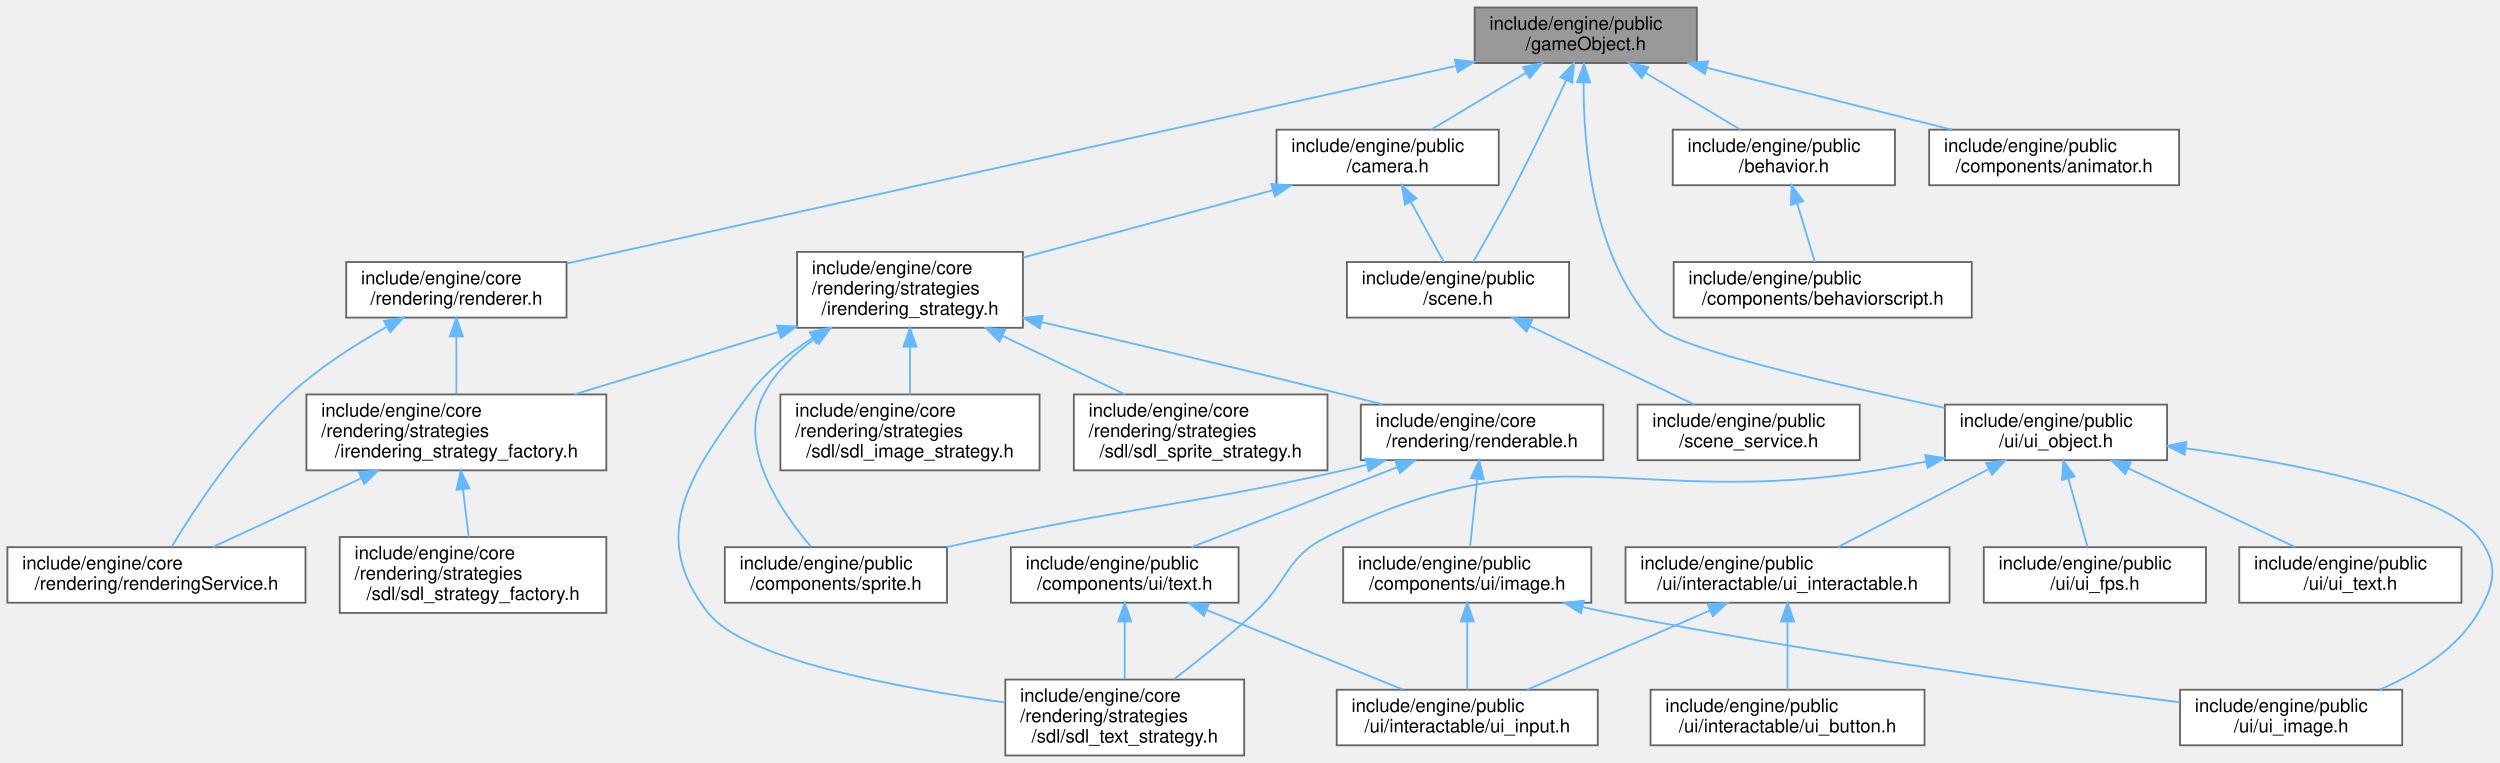
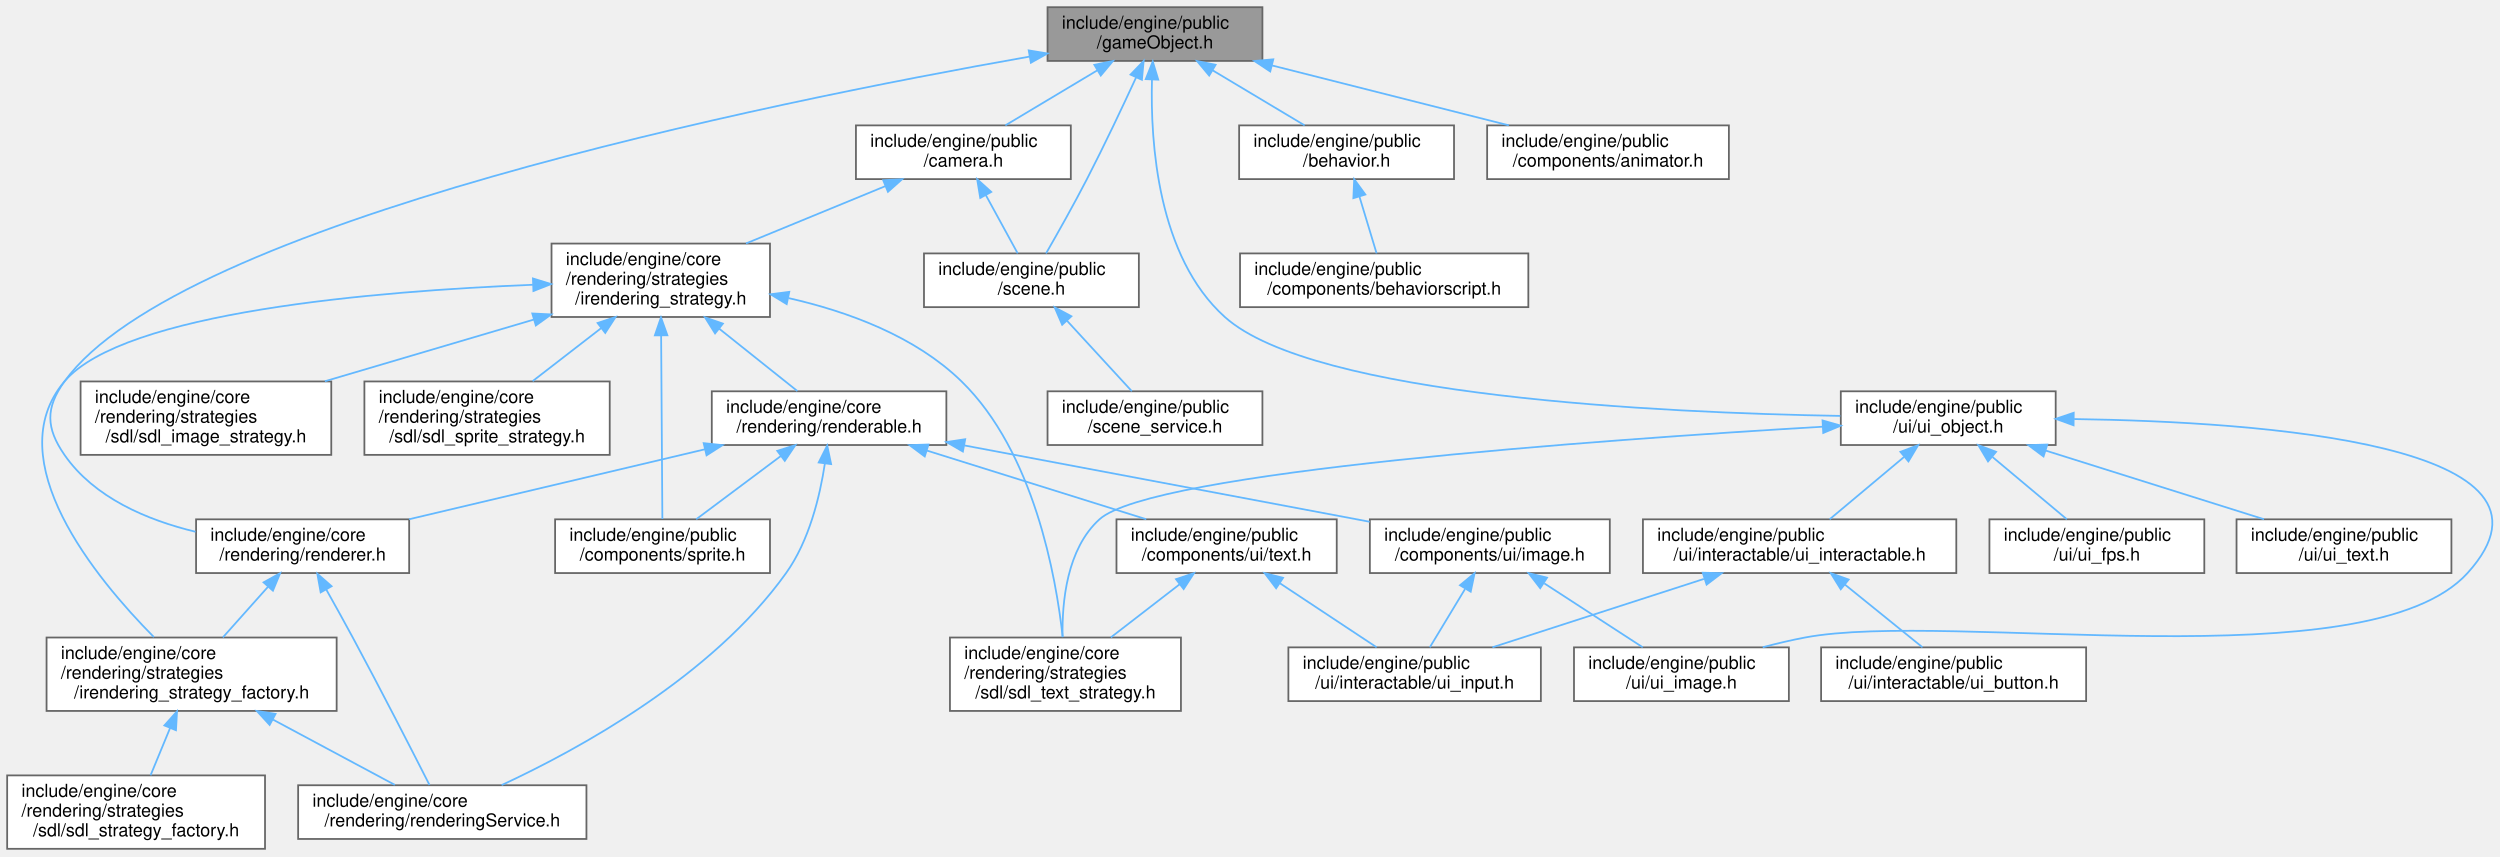
- <svg xmlns="http://www.w3.org/2000/svg" xmlns:xlink="http://www.w3.org/1999/xlink" width="1350pt" height="412pt" viewBox="0.00 0.00 1350.32 412.00">
-   <g id="graph0" class="graph" transform="scale(1 1) rotate(0) translate(4 408)">
+ <svg xmlns="http://www.w3.org/2000/svg" xmlns:xlink="http://www.w3.org/1999/xlink" width="1396pt" height="478pt" viewBox="0.00 0.00 1396.13 478.00">
+   <g id="graph0" class="graph" transform="scale(1 1) rotate(0) translate(4 474)">
    <g id="Node000001" class="node">
      <g id="a_Node000001">
        <a xlink:title=" ">
-           <polygon fill="#999999" stroke="#666666" points="912.5,-404 792.5,-404 792.5,-374 912.5,-374 912.5,-404" />
-           <text text-anchor="start" x="800.5" y="-392" font-family="Helvetica,sans-Serif" font-size="10.00">include/engine/public</text>
-           <text text-anchor="middle" x="852.5" y="-381" font-family="Helvetica,sans-Serif" font-size="10.00">/gameObject.h</text>
+           <polygon fill="#999999" stroke="#666666" points="701,-470 581,-470 581,-440 701,-440 701,-470" />
+           <text text-anchor="start" x="589" y="-458" font-family="Helvetica,sans-Serif" font-size="10.00">include/engine/public</text>
+           <text text-anchor="middle" x="641" y="-447" font-family="Helvetica,sans-Serif" font-size="10.00">/gameObject.h</text>
        </a>
      </g>
    </g>
    <g id="Node000002" class="node">
      <g id="a_Node000002">
        <a xlink:href="renderer_8h.html" target="_top" xlink:title=" ">
-           <polygon fill="white" stroke="#666666" points="302,-266.5 183,-266.5 183,-236.5 302,-236.5 302,-266.5" />
-           <text text-anchor="start" x="191" y="-254.5" font-family="Helvetica,sans-Serif" font-size="10.00">include/engine/core</text>
-           <text text-anchor="middle" x="242.5" y="-243.5" font-family="Helvetica,sans-Serif" font-size="10.00">/rendering/renderer.h</text>
+           <polygon fill="white" stroke="#666666" points="224.5,-184 105.5,-184 105.5,-154 224.5,-154 224.5,-184" />
+           <text text-anchor="start" x="113.5" y="-172" font-family="Helvetica,sans-Serif" font-size="10.00">include/engine/core</text>
+           <text text-anchor="middle" x="165" y="-161" font-family="Helvetica,sans-Serif" font-size="10.00">/rendering/renderer.h</text>
        </a>
      </g>
    </g>
    <g id="edge1_Node000001_Node000002" class="edge">
      <g id="a_edge1_Node000001_Node000002">
        <a xlink:title=" ">
-           <path fill="none" stroke="#63b8ff" d="M782.44,-372.44C661.49,-345.57 415.58,-290.95 302.21,-265.76" />
-           <polygon fill="#63b8ff" stroke="#63b8ff" points="781.82,-375.89 792.34,-374.64 783.34,-369.05 781.82,-375.89" />
+           <path fill="none" stroke="#63b8ff" d="M570.74,-442.38C424.64,-416.61 96.25,-349.88 32,-261 21.32,-246.23 21.63,-234.98 32,-220 48.57,-196.07 78.12,-183.58 105.17,-177.06" />
+           <polygon fill="#63b8ff" stroke="#63b8ff" points="570.49,-445.88 580.94,-444.16 571.7,-438.99 570.49,-445.88" />
        </a>
      </g>
    </g>
    <g id="Node000006" class="node">
      <g id="a_Node000006">
        <a xlink:href="behavior_8h.html" target="_top" xlink:title=" ">
-           <polygon fill="white" stroke="#666666" points="1019.5,-338 899.5,-338 899.5,-308 1019.5,-308 1019.5,-338" />
-           <text text-anchor="start" x="907.5" y="-326" font-family="Helvetica,sans-Serif" font-size="10.00">include/engine/public</text>
-           <text text-anchor="middle" x="959.5" y="-315" font-family="Helvetica,sans-Serif" font-size="10.00">/behavior.h</text>
+           <polygon fill="white" stroke="#666666" points="808,-404 688,-404 688,-374 808,-374 808,-404" />
+           <text text-anchor="start" x="696" y="-392" font-family="Helvetica,sans-Serif" font-size="10.00">include/engine/public</text>
+           <text text-anchor="middle" x="748" y="-381" font-family="Helvetica,sans-Serif" font-size="10.00">/behavior.h</text>
        </a>
      </g>
    </g>
    <g id="edge6_Node000001_Node000006" class="edge">
      <g id="a_edge6_Node000001_Node000006">
        <a xlink:title=" ">
-           <path fill="none" stroke="#63b8ff" d="M884.78,-368.69C901.29,-358.82 921.03,-347.01 936.07,-338.01" />
-           <polygon fill="#63b8ff" stroke="#63b8ff" points="882.77,-365.82 875.98,-373.95 886.36,-371.83 882.77,-365.82" />
+           <path fill="none" stroke="#63b8ff" d="M673.28,-434.69C689.79,-424.82 709.53,-413.01 724.57,-404.01" />
+           <polygon fill="#63b8ff" stroke="#63b8ff" points="671.27,-431.82 664.48,-439.95 674.86,-437.83 671.27,-431.82" />
        </a>
      </g>
    </g>
    <g id="Node000008" class="node">
      <g id="a_Node000008">
        <a xlink:href="camera_8h.html" target="_top" xlink:title=" ">
-           <polygon fill="white" stroke="#666666" points="805.5,-338 685.5,-338 685.5,-308 805.5,-308 805.5,-338" />
-           <text text-anchor="start" x="693.5" y="-326" font-family="Helvetica,sans-Serif" font-size="10.00">include/engine/public</text>
-           <text text-anchor="middle" x="745.5" y="-315" font-family="Helvetica,sans-Serif" font-size="10.00">/camera.h</text>
+           <polygon fill="white" stroke="#666666" points="594,-404 474,-404 474,-374 594,-374 594,-404" />
+           <text text-anchor="start" x="482" y="-392" font-family="Helvetica,sans-Serif" font-size="10.00">include/engine/public</text>
+           <text text-anchor="middle" x="534" y="-381" font-family="Helvetica,sans-Serif" font-size="10.00">/camera.h</text>
        </a>
      </g>
    </g>
    <g id="edge8_Node000001_Node000008" class="edge">
      <g id="a_edge8_Node000001_Node000008">
        <a xlink:title=" ">
-           <path fill="none" stroke="#63b8ff" d="M820.22,-368.69C803.71,-358.82 783.97,-347.01 768.93,-338.01" />
-           <polygon fill="#63b8ff" stroke="#63b8ff" points="818.64,-371.83 829.02,-373.95 822.23,-365.82 818.64,-371.83" />
+           <path fill="none" stroke="#63b8ff" d="M608.72,-434.69C592.21,-424.82 572.47,-413.01 557.43,-404.01" />
+           <polygon fill="#63b8ff" stroke="#63b8ff" points="607.14,-437.83 617.52,-439.95 610.73,-431.82 607.14,-437.83" />
        </a>
      </g>
    </g>
    <g id="Node000019" class="node">
      <g id="a_Node000019">
        <a xlink:href="scene_8h.html" target="_top" xlink:title=" ">
-           <polygon fill="white" stroke="#666666" points="843.5,-266.5 723.5,-266.5 723.5,-236.5 843.5,-236.5 843.5,-266.5" />
-           <text text-anchor="start" x="731.5" y="-254.5" font-family="Helvetica,sans-Serif" font-size="10.00">include/engine/public</text>
-           <text text-anchor="middle" x="783.5" y="-243.5" font-family="Helvetica,sans-Serif" font-size="10.00">/scene.h</text>
-         </a>
-       </g>
-     </g>
-     <g id="edge26_Node000001_Node000019" class="edge">
-       <g id="a_edge26_Node000001_Node000019">
-         <a xlink:title=" ">
-           <path fill="none" stroke="#63b8ff" d="M841.97,-364.8C834.56,-348.72 824.25,-326.9 814.5,-308 807.11,-293.68 798.07,-277.64 791.66,-266.5" />
-           <polygon fill="#63b8ff" stroke="#63b8ff" points="838.84,-366.36 846.18,-373.99 845.2,-363.44 838.84,-366.36" />
+           <polygon fill="white" stroke="#666666" points="632,-332.5 512,-332.5 512,-302.5 632,-302.5 632,-332.5" />
+           <text text-anchor="start" x="520" y="-320.5" font-family="Helvetica,sans-Serif" font-size="10.00">include/engine/public</text>
+           <text text-anchor="middle" x="572" y="-309.5" font-family="Helvetica,sans-Serif" font-size="10.00">/scene.h</text>
+         </a>
+       </g>
+     </g>
+     <g id="edge28_Node000001_Node000019" class="edge">
+       <g id="a_edge28_Node000001_Node000019">
+         <a xlink:title=" ">
+           <path fill="none" stroke="#63b8ff" d="M630.47,-430.8C623.06,-414.72 612.75,-392.9 603,-374 595.61,-359.68 586.57,-343.64 580.16,-332.5" />
+           <polygon fill="#63b8ff" stroke="#63b8ff" points="627.34,-432.36 634.68,-439.99 633.7,-429.44 627.34,-432.36" />
        </a>
      </g>
    </g>
    <g id="Node000021" class="node">
      <g id="a_Node000021">
        <a xlink:href="animator_8h.html" target="_top" xlink:title=" ">
-           <polygon fill="white" stroke="#666666" points="1173,-338 1038,-338 1038,-308 1173,-308 1173,-338" />
-           <text text-anchor="start" x="1046" y="-326" font-family="Helvetica,sans-Serif" font-size="10.00">include/engine/public</text>
-           <text text-anchor="middle" x="1105.5" y="-315" font-family="Helvetica,sans-Serif" font-size="10.00">/components/animator.h</text>
-         </a>
-       </g>
-     </g>
-     <g id="edge25_Node000001_Node000021" class="edge">
-       <g id="a_edge25_Node000001_Node000021">
-         <a xlink:title=" ">
-           <path fill="none" stroke="#63b8ff" d="M917.92,-371.45C958.91,-361.08 1011.17,-347.86 1050.11,-338.01" />
-           <polygon fill="#63b8ff" stroke="#63b8ff" points="916.86,-368.11 908.02,-373.95 918.57,-374.9 916.86,-368.11" />
+           <polygon fill="white" stroke="#666666" points="961.5,-404 826.5,-404 826.5,-374 961.5,-374 961.5,-404" />
+           <text text-anchor="start" x="834.5" y="-392" font-family="Helvetica,sans-Serif" font-size="10.00">include/engine/public</text>
+           <text text-anchor="middle" x="894" y="-381" font-family="Helvetica,sans-Serif" font-size="10.00">/components/animator.h</text>
+         </a>
+       </g>
+     </g>
+     <g id="edge27_Node000001_Node000021" class="edge">
+       <g id="a_edge27_Node000001_Node000021">
+         <a xlink:title=" ">
+           <path fill="none" stroke="#63b8ff" d="M706.42,-437.45C747.41,-427.08 799.67,-413.86 838.61,-404.01" />
+           <polygon fill="#63b8ff" stroke="#63b8ff" points="705.36,-434.11 696.52,-439.95 707.07,-440.9 705.36,-434.11" />
        </a>
      </g>
    </g>
    <g id="Node000022" class="node">
      <g id="a_Node000022">
        <a xlink:href="ui__object_8h.html" target="_top" xlink:title=" ">
-           <polygon fill="white" stroke="#666666" points="1166.5,-189.5 1046.5,-189.5 1046.5,-159.5 1166.5,-159.5 1166.5,-189.5" />
-           <text text-anchor="start" x="1054.5" y="-177.5" font-family="Helvetica,sans-Serif" font-size="10.00">include/engine/public</text>
-           <text text-anchor="middle" x="1106.5" y="-166.5" font-family="Helvetica,sans-Serif" font-size="10.00">/ui/ui_object.h</text>
-         </a>
-       </g>
-     </g>
-     <g id="edge27_Node000001_Node000022" class="edge">
-       <g id="a_edge27_Node000001_Node000022">
-         <a xlink:title=" ">
-           <path fill="none" stroke="#63b8ff" d="M851.36,-363.43C851.16,-329.01 856.18,-266.64 891.5,-231 902.56,-219.84 986.7,-200.39 1046.37,-187.73" />
-           <polygon fill="#63b8ff" stroke="#63b8ff" points="847.86,-363.63 851.57,-373.56 854.86,-363.49 847.86,-363.63" />
+           <polygon fill="white" stroke="#666666" points="1144,-255.5 1024,-255.5 1024,-225.5 1144,-225.5 1144,-255.5" />
+           <text text-anchor="start" x="1032" y="-243.5" font-family="Helvetica,sans-Serif" font-size="10.00">include/engine/public</text>
+           <text text-anchor="middle" x="1084" y="-232.5" font-family="Helvetica,sans-Serif" font-size="10.00">/ui/ui_object.h</text>
+         </a>
+       </g>
+     </g>
+     <g id="edge29_Node000001_Node000022" class="edge">
+       <g id="a_edge29_Node000001_Node000022">
+         <a xlink:title=" ">
+           <path fill="none" stroke="#63b8ff" d="M639.32,-429.38C638.41,-394.37 642.48,-330.7 680,-297 729.44,-252.58 923.66,-243.47 1023.71,-241.76" />
+           <polygon fill="#63b8ff" stroke="#63b8ff" points="635.84,-429.83 639.76,-439.67 642.83,-429.53 635.84,-429.83" />
        </a>
      </g>
    </g>
    <g id="Node000003" class="node">
      <g id="a_Node000003">
        <a xlink:href="rendering_service_8h.html" target="_top" xlink:title=" ">
-           <polygon fill="white" stroke="#666666" points="161,-112.5 0,-112.5 0,-82.5 161,-82.5 161,-112.5" />
-           <text text-anchor="start" x="8" y="-100.5" font-family="Helvetica,sans-Serif" font-size="10.00">include/engine/core</text>
-           <text text-anchor="middle" x="80.5" y="-89.5" font-family="Helvetica,sans-Serif" font-size="10.00">/rendering/renderingService.h</text>
+           <polygon fill="white" stroke="#666666" points="323.5,-35.5 162.5,-35.5 162.5,-5.5 323.5,-5.5 323.5,-35.5" />
+           <text text-anchor="start" x="170.5" y="-23.5" font-family="Helvetica,sans-Serif" font-size="10.00">include/engine/core</text>
+           <text text-anchor="middle" x="243" y="-12.5" font-family="Helvetica,sans-Serif" font-size="10.00">/rendering/renderingService.h</text>
        </a>
      </g>
    </g>
    <g id="edge2_Node000002_Node000003" class="edge">
      <g id="a_edge2_Node000002_Node000003">
        <a xlink:title=" ">
-           <path fill="none" stroke="#63b8ff" d="M204.73,-231.45C187.73,-221.85 168.04,-209.22 152.5,-195 124.9,-169.74 100.7,-132.62 88.63,-112.58" />
-           <polygon fill="#63b8ff" stroke="#63b8ff" points="203.4,-234.71 213.85,-236.46 206.77,-228.58 203.4,-234.71" />
+           <path fill="none" stroke="#63b8ff" d="M178.23,-144.75C182.95,-136.35 188.27,-126.78 193,-118 208.66,-88.93 226.28,-54.51 235.86,-35.64" />
+           <polygon fill="#63b8ff" stroke="#63b8ff" points="175.08,-143.2 173.21,-153.63 181.18,-146.64 175.08,-143.2" />
        </a>
      </g>
    </g>
    <g id="Node000004" class="node">
      <g id="a_Node000004">
        <a xlink:href="irendering__strategy__factory_8h.html" target="_top" xlink:title=" ">
-           <polygon fill="white" stroke="#666666" points="323.5,-195 161.5,-195 161.5,-154 323.5,-154 323.5,-195" />
-           <text text-anchor="start" x="169.5" y="-183" font-family="Helvetica,sans-Serif" font-size="10.00">include/engine/core</text>
-           <text text-anchor="start" x="169.5" y="-172" font-family="Helvetica,sans-Serif" font-size="10.00">/rendering/strategies</text>
-           <text text-anchor="middle" x="242.5" y="-161" font-family="Helvetica,sans-Serif" font-size="10.00">/irendering_strategy_factory.h</text>
+           <polygon fill="white" stroke="#666666" points="184,-118 22,-118 22,-77 184,-77 184,-118" />
+           <text text-anchor="start" x="30" y="-106" font-family="Helvetica,sans-Serif" font-size="10.00">include/engine/core</text>
+           <text text-anchor="start" x="30" y="-95" font-family="Helvetica,sans-Serif" font-size="10.00">/rendering/strategies</text>
+           <text text-anchor="middle" x="103" y="-84" font-family="Helvetica,sans-Serif" font-size="10.00">/irendering_strategy_factory.h</text>
        </a>
      </g>
    </g>
    <g id="edge3_Node000002_Node000004" class="edge">
      <g id="a_edge3_Node000002_Node000004">
        <a xlink:title=" ">
-           <path fill="none" stroke="#63b8ff" d="M242.5,-226.23C242.5,-216.2 242.5,-204.71 242.5,-195.2" />
-           <polygon fill="#63b8ff" stroke="#63b8ff" points="239,-226.39 242.5,-236.39 246,-226.39 239,-226.39" />
+           <path fill="none" stroke="#63b8ff" d="M145.74,-146.41C137.66,-137.36 128.34,-126.9 120.46,-118.07" />
+           <polygon fill="#63b8ff" stroke="#63b8ff" points="143.18,-148.8 152.45,-153.94 148.41,-144.14 143.18,-148.8" />
        </a>
      </g>
    </g>
    <g id="edge4_Node000004_Node000003" class="edge">
      <g id="a_edge4_Node000004_Node000003">
        <a xlink:title=" ">
-           <path fill="none" stroke="#63b8ff" d="M191.24,-149.77C164.82,-137.54 133.5,-123.04 110.92,-112.58" />
-           <polygon fill="#63b8ff" stroke="#63b8ff" points="189.81,-152.97 200.36,-153.99 192.76,-146.61 189.81,-152.97" />
+           <path fill="none" stroke="#63b8ff" d="M148.47,-72.14C170.96,-60.09 197.33,-45.97 216.49,-35.7" />
+           <polygon fill="#63b8ff" stroke="#63b8ff" points="146.58,-69.18 139.42,-76.99 149.89,-75.35 146.58,-69.18" />
        </a>
      </g>
    </g>
    <g id="Node000005" class="node">
      <g id="a_Node000005">
        <a xlink:href="sdl__strategy__factory_8h.html" target="_top" xlink:title=" ">
-           <polygon fill="white" stroke="#666666" points="323.5,-118 179.5,-118 179.5,-77 323.5,-77 323.5,-118" />
-           <text text-anchor="start" x="187.5" y="-106" font-family="Helvetica,sans-Serif" font-size="10.00">include/engine/core</text>
-           <text text-anchor="start" x="187.5" y="-95" font-family="Helvetica,sans-Serif" font-size="10.00">/rendering/strategies</text>
-           <text text-anchor="middle" x="251.5" y="-84" font-family="Helvetica,sans-Serif" font-size="10.00">/sdl/sdl_strategy_factory.h</text>
+           <polygon fill="white" stroke="#666666" points="144,-41 0,-41 0,0 144,0 144,-41" />
+           <text text-anchor="start" x="8" y="-29" font-family="Helvetica,sans-Serif" font-size="10.00">include/engine/core</text>
+           <text text-anchor="start" x="8" y="-18" font-family="Helvetica,sans-Serif" font-size="10.00">/rendering/strategies</text>
+           <text text-anchor="middle" x="72" y="-7" font-family="Helvetica,sans-Serif" font-size="10.00">/sdl/sdl_strategy_factory.h</text>
        </a>
      </g>
    </g>
    <g id="edge5_Node000004_Node000005" class="edge">
      <g id="a_edge5_Node000004_Node000005">
        <a xlink:title=" ">
-           <path fill="none" stroke="#63b8ff" d="M246.08,-143.69C247.11,-135.08 248.21,-125.9 249.15,-118.07" />
-           <polygon fill="#63b8ff" stroke="#63b8ff" points="242.58,-143.45 244.86,-153.79 249.53,-144.28 242.58,-143.45" />
+           <path fill="none" stroke="#63b8ff" d="M91.03,-67.55C87.37,-58.69 83.43,-49.15 80.09,-41.07" />
+           <polygon fill="#63b8ff" stroke="#63b8ff" points="87.8,-68.89 94.86,-76.79 94.27,-66.22 87.8,-68.89" />
        </a>
      </g>
    </g>
    <g id="Node000007" class="node">
      <g id="a_Node000007">
        <a xlink:href="behaviorscript_8h.html" target="_top" xlink:title=" ">
-           <polygon fill="white" stroke="#666666" points="1061,-266.5 900,-266.5 900,-236.5 1061,-236.5 1061,-266.5" />
-           <text text-anchor="start" x="908" y="-254.5" font-family="Helvetica,sans-Serif" font-size="10.00">include/engine/public</text>
-           <text text-anchor="middle" x="980.5" y="-243.5" font-family="Helvetica,sans-Serif" font-size="10.00">/components/behaviorscript.h</text>
+           <polygon fill="white" stroke="#666666" points="849.5,-332.5 688.5,-332.5 688.5,-302.5 849.5,-302.5 849.5,-332.5" />
+           <text text-anchor="start" x="696.5" y="-320.5" font-family="Helvetica,sans-Serif" font-size="10.00">include/engine/public</text>
+           <text text-anchor="middle" x="769" y="-309.5" font-family="Helvetica,sans-Serif" font-size="10.00">/components/behaviorscript.h</text>
        </a>
      </g>
    </g>
    <g id="edge7_Node000006_Node000007" class="edge">
      <g id="a_edge7_Node000006_Node000007">
        <a xlink:title=" ">
-           <path fill="none" stroke="#63b8ff" d="M966.73,-298.08C969.91,-287.56 973.53,-275.58 976.26,-266.54" />
-           <polygon fill="#63b8ff" stroke="#63b8ff" points="963.29,-297.35 963.75,-307.94 969.99,-299.38 963.29,-297.35" />
+           <path fill="none" stroke="#63b8ff" d="M755.23,-364.08C758.41,-353.56 762.03,-341.58 764.76,-332.54" />
+           <polygon fill="#63b8ff" stroke="#63b8ff" points="751.79,-363.35 752.25,-373.94 758.49,-365.38 751.79,-363.35" />
        </a>
      </g>
    </g>
    <g id="Node000009" class="node">
      <g id="a_Node000009">
        <a xlink:href="irendering__strategy_8h.html" target="_top" xlink:title=" ">
-           <polygon fill="white" stroke="#666666" points="548.5,-272 426.5,-272 426.5,-231 548.5,-231 548.5,-272" />
-           <text text-anchor="start" x="434.5" y="-260" font-family="Helvetica,sans-Serif" font-size="10.00">include/engine/core</text>
-           <text text-anchor="start" x="434.5" y="-249" font-family="Helvetica,sans-Serif" font-size="10.00">/rendering/strategies</text>
-           <text text-anchor="middle" x="487.5" y="-238" font-family="Helvetica,sans-Serif" font-size="10.00">/irendering_strategy.h</text>
+           <polygon fill="white" stroke="#666666" points="426,-338 304,-338 304,-297 426,-297 426,-338" />
+           <text text-anchor="start" x="312" y="-326" font-family="Helvetica,sans-Serif" font-size="10.00">include/engine/core</text>
+           <text text-anchor="start" x="312" y="-315" font-family="Helvetica,sans-Serif" font-size="10.00">/rendering/strategies</text>
+           <text text-anchor="middle" x="365" y="-304" font-family="Helvetica,sans-Serif" font-size="10.00">/irendering_strategy.h</text>
        </a>
      </g>
    </g>
    <g id="edge9_Node000008_Node000009" class="edge">
      <g id="a_edge9_Node000008_Node000009">
        <a xlink:title=" ">
-           <path fill="none" stroke="#63b8ff" d="M683.45,-305.29C642.61,-294.28 589.38,-279.94 548.7,-268.99" />
-           <polygon fill="#63b8ff" stroke="#63b8ff" points="682.72,-308.71 693.29,-307.94 684.54,-301.95 682.72,-308.71" />
-         </a>
-       </g>
-     </g>
-     <g id="edge23_Node000008_Node000019" class="edge">
-       <g id="a_edge23_Node000008_Node000019">
-         <a xlink:title=" ">
-           <path fill="none" stroke="#63b8ff" d="M758.04,-299.06C763.92,-288.32 770.72,-275.86 775.82,-266.54" />
-           <polygon fill="#63b8ff" stroke="#63b8ff" points="754.92,-297.48 753.19,-307.94 761.06,-300.84 754.92,-297.48" />
-         </a>
-       </g>
-     </g>
-     <g id="edge18_Node000009_Node000004" class="edge">
-       <g id="a_edge18_Node000009_Node000004">
-         <a xlink:title=" ">
-           <path fill="none" stroke="#63b8ff" d="M416.68,-228.82C381.84,-218.15 340.17,-205.4 306.33,-195.04" />
-           <polygon fill="#63b8ff" stroke="#63b8ff" points="415.72,-232.19 426.31,-231.77 417.77,-225.49 415.72,-232.19" />
+           <path fill="none" stroke="#63b8ff" d="M490.31,-370.03C466.5,-360.24 436.99,-348.11 412.6,-338.07" />
+           <polygon fill="#63b8ff" stroke="#63b8ff" points="489.22,-373.37 499.8,-373.94 491.88,-366.9 489.22,-373.37" />
+         </a>
+       </g>
+     </g>
+     <g id="edge25_Node000008_Node000019" class="edge">
+       <g id="a_edge25_Node000008_Node000019">
+         <a xlink:title=" ">
+           <path fill="none" stroke="#63b8ff" d="M546.54,-365.06C552.42,-354.32 559.22,-341.86 564.32,-332.54" />
+           <polygon fill="#63b8ff" stroke="#63b8ff" points="543.42,-363.48 541.69,-373.94 549.56,-366.84 543.42,-363.48" />
+         </a>
+       </g>
+     </g>
+     <g id="edge20_Node000009_Node000004" class="edge">
+       <g id="a_edge20_Node000009_Node000004">
+         <a xlink:title=" ">
+           <path fill="none" stroke="#63b8ff" d="M293.6,-315C205.95,-311.48 64.84,-299.77 32,-261 -5.11,-217.19 49.53,-150.97 81.94,-118.24" />
+           <polygon fill="#63b8ff" stroke="#63b8ff" points="293.63,-318.51 303.75,-315.38 293.89,-311.51 293.63,-318.51" />
        </a>
      </g>
    </g>
    <g id="Node000010" class="node">
      <g id="a_Node000010">
        <a xlink:href="renderable_8h.html" target="_top" xlink:title=" ">
-           <polygon fill="white" stroke="#666666" points="862,-189.5 731,-189.5 731,-159.5 862,-159.5 862,-189.5" />
-           <text text-anchor="start" x="739" y="-177.5" font-family="Helvetica,sans-Serif" font-size="10.00">include/engine/core</text>
-           <text text-anchor="middle" x="796.5" y="-166.5" font-family="Helvetica,sans-Serif" font-size="10.00">/rendering/renderable.h</text>
+           <polygon fill="white" stroke="#666666" points="524.5,-255.5 393.5,-255.5 393.5,-225.5 524.5,-225.5 524.5,-255.5" />
+           <text text-anchor="start" x="401.5" y="-243.5" font-family="Helvetica,sans-Serif" font-size="10.00">include/engine/core</text>
+           <text text-anchor="middle" x="459" y="-232.5" font-family="Helvetica,sans-Serif" font-size="10.00">/rendering/renderable.h</text>
        </a>
      </g>
    </g>
    <g id="edge10_Node000009_Node000010" class="edge">
      <g id="a_edge10_Node000009_Node000010">
        <a xlink:title=" ">
-           <path fill="none" stroke="#63b8ff" d="M558.64,-234.05C605.06,-223.2 666.95,-208.56 721.5,-195 728.42,-193.28 735.69,-191.44 742.87,-189.59" />
-           <polygon fill="#63b8ff" stroke="#63b8ff" points="557.62,-230.69 548.68,-236.37 559.21,-237.51 557.62,-230.69" />
+           <path fill="none" stroke="#63b8ff" d="M397.59,-290.5C412.26,-278.79 429,-265.44 441.3,-255.63" />
+           <polygon fill="#63b8ff" stroke="#63b8ff" points="395.33,-287.82 389.7,-296.79 399.7,-293.29 395.33,-287.82" />
        </a>
      </g>
    </g>
    <g id="Node000011" class="node">
      <g id="a_Node000011">
        <a xlink:href="sprite_8h.html" target="_top" xlink:title=" ">
-           <polygon fill="white" stroke="#666666" points="507.5,-112.5 387.5,-112.5 387.5,-82.5 507.5,-82.5 507.5,-112.5" />
-           <text text-anchor="start" x="395.5" y="-100.5" font-family="Helvetica,sans-Serif" font-size="10.00">include/engine/public</text>
-           <text text-anchor="middle" x="447.5" y="-89.5" font-family="Helvetica,sans-Serif" font-size="10.00">/components/sprite.h</text>
-         </a>
-       </g>
-     </g>
-     <g id="edge22_Node000009_Node000011" class="edge">
-       <g id="a_edge22_Node000009_Node000011">
-         <a xlink:title=" ">
-           <path fill="none" stroke="#63b8ff" d="M436.11,-225.13C425.04,-217.1 414.78,-207.09 408.5,-195 393.84,-166.78 417.77,-131.75 434.16,-112.61" />
-           <polygon fill="#63b8ff" stroke="#63b8ff" points="434.43,-228.21 444.69,-230.88 438.34,-222.4 434.43,-228.21" />
+           <polygon fill="white" stroke="#666666" points="426,-184 306,-184 306,-154 426,-154 426,-184" />
+           <text text-anchor="start" x="314" y="-172" font-family="Helvetica,sans-Serif" font-size="10.00">include/engine/public</text>
+           <text text-anchor="middle" x="366" y="-161" font-family="Helvetica,sans-Serif" font-size="10.00">/components/sprite.h</text>
+         </a>
+       </g>
+     </g>
+     <g id="edge24_Node000009_Node000011" class="edge">
+       <g id="a_edge24_Node000009_Node000011">
+         <a xlink:title=" ">
+           <path fill="none" stroke="#63b8ff" d="M365.21,-286.44C365.42,-255.21 365.74,-207.68 365.9,-184.18" />
+           <polygon fill="#63b8ff" stroke="#63b8ff" points="361.7,-286.72 365.13,-296.74 368.7,-286.77 361.7,-286.72" />
        </a>
      </g>
    </g>
    <g id="Node000016" class="node">
      <g id="a_Node000016">
        <a xlink:href="sdl__text__strategy_8h.html" target="_top" xlink:title=" ">
-           <polygon fill="white" stroke="#666666" points="668,-41 539,-41 539,0 668,0 668,-41" />
-           <text text-anchor="start" x="547" y="-29" font-family="Helvetica,sans-Serif" font-size="10.00">include/engine/core</text>
-           <text text-anchor="start" x="547" y="-18" font-family="Helvetica,sans-Serif" font-size="10.00">/rendering/strategies</text>
-           <text text-anchor="middle" x="603.5" y="-7" font-family="Helvetica,sans-Serif" font-size="10.00">/sdl/sdl_text_strategy.h</text>
-         </a>
-       </g>
-     </g>
-     <g id="edge21_Node000009_Node000016" class="edge">
-       <g id="a_edge21_Node000009_Node000016">
-         <a xlink:title=" ">
-           <path fill="none" stroke="#63b8ff" d="M434.86,-225.49C422.1,-217.31 409.55,-207.14 400.5,-195 368.61,-152.23 345.6,-119 378.5,-77 398.13,-51.94 479.47,-36.65 538.72,-28.63" />
-           <polygon fill="#63b8ff" stroke="#63b8ff" points="433.32,-228.65 443.69,-230.84 436.95,-222.66 433.32,-228.65" />
+           <polygon fill="white" stroke="#666666" points="655.5,-118 526.5,-118 526.5,-77 655.5,-77 655.5,-118" />
+           <text text-anchor="start" x="534.5" y="-106" font-family="Helvetica,sans-Serif" font-size="10.00">include/engine/core</text>
+           <text text-anchor="start" x="534.5" y="-95" font-family="Helvetica,sans-Serif" font-size="10.00">/rendering/strategies</text>
+           <text text-anchor="middle" x="591" y="-84" font-family="Helvetica,sans-Serif" font-size="10.00">/sdl/sdl_text_strategy.h</text>
+         </a>
+       </g>
+     </g>
+     <g id="edge23_Node000009_Node000016" class="edge">
+       <g id="a_edge23_Node000009_Node000016">
+         <a xlink:title=" ">
+           <path fill="none" stroke="#63b8ff" d="M436.37,-307.55C469.47,-300.05 507.11,-286.28 533,-261 573.4,-221.55 585.75,-152.09 589.46,-118.21" />
+           <polygon fill="#63b8ff" stroke="#63b8ff" points="435.33,-304.19 426.27,-309.68 436.78,-311.04 435.33,-304.19" />
        </a>
      </g>
    </g>
    <g id="Node000017" class="node">
      <g id="a_Node000017">
        <a xlink:href="sdl__image__strategy_8h.html" target="_top" xlink:title=" ">
-           <polygon fill="white" stroke="#666666" points="557.5,-195 417.5,-195 417.5,-154 557.5,-154 557.5,-195" />
-           <text text-anchor="start" x="425.5" y="-183" font-family="Helvetica,sans-Serif" font-size="10.00">include/engine/core</text>
-           <text text-anchor="start" x="425.5" y="-172" font-family="Helvetica,sans-Serif" font-size="10.00">/rendering/strategies</text>
-           <text text-anchor="middle" x="487.5" y="-161" font-family="Helvetica,sans-Serif" font-size="10.00">/sdl/sdl_image_strategy.h</text>
-         </a>
-       </g>
-     </g>
-     <g id="edge19_Node000009_Node000017" class="edge">
-       <g id="a_edge19_Node000009_Node000017">
-         <a xlink:title=" ">
-           <path fill="none" stroke="#63b8ff" d="M487.5,-220.69C487.5,-212.08 487.5,-202.9 487.5,-195.07" />
-           <polygon fill="#63b8ff" stroke="#63b8ff" points="484,-220.79 487.5,-230.79 491,-220.79 484,-220.79" />
+           <polygon fill="white" stroke="#666666" points="181,-261 41,-261 41,-220 181,-220 181,-261" />
+           <text text-anchor="start" x="49" y="-249" font-family="Helvetica,sans-Serif" font-size="10.00">include/engine/core</text>
+           <text text-anchor="start" x="49" y="-238" font-family="Helvetica,sans-Serif" font-size="10.00">/rendering/strategies</text>
+           <text text-anchor="middle" x="111" y="-227" font-family="Helvetica,sans-Serif" font-size="10.00">/sdl/sdl_image_strategy.h</text>
+         </a>
+       </g>
+     </g>
+     <g id="edge21_Node000009_Node000017" class="edge">
+       <g id="a_edge21_Node000009_Node000017">
+         <a xlink:title=" ">
+           <path fill="none" stroke="#63b8ff" d="M294.24,-295.6C257.68,-284.81 213.33,-271.72 177.42,-261.11" />
+           <polygon fill="#63b8ff" stroke="#63b8ff" points="293.26,-298.96 303.84,-298.44 295.24,-292.25 293.26,-298.96" />
        </a>
      </g>
    </g>
    <g id="Node000018" class="node">
      <g id="a_Node000018">
        <a xlink:href="sdl__sprite__strategy_8h.html" target="_top" xlink:title=" ">
-           <polygon fill="white" stroke="#666666" points="713,-195 576,-195 576,-154 713,-154 713,-195" />
-           <text text-anchor="start" x="584" y="-183" font-family="Helvetica,sans-Serif" font-size="10.00">include/engine/core</text>
-           <text text-anchor="start" x="584" y="-172" font-family="Helvetica,sans-Serif" font-size="10.00">/rendering/strategies</text>
-           <text text-anchor="middle" x="644.5" y="-161" font-family="Helvetica,sans-Serif" font-size="10.00">/sdl/sdl_sprite_strategy.h</text>
-         </a>
-       </g>
-     </g>
-     <g id="edge20_Node000009_Node000018" class="edge">
-       <g id="a_edge20_Node000009_Node000018">
-         <a xlink:title=" ">
-           <path fill="none" stroke="#63b8ff" d="M537.56,-226.59C558.87,-216.41 583.4,-204.69 603.59,-195.04" />
-           <polygon fill="#63b8ff" stroke="#63b8ff" points="535.85,-223.52 528.34,-230.99 538.87,-229.84 535.85,-223.52" />
-         </a>
-       </g>
-     </g>
-     <g id="edge11_Node000010_Node000011" class="edge">
-       <g id="a_edge11_Node000010_Node000011">
-         <a xlink:title=" ">
-           <path fill="none" stroke="#63b8ff" d="M734.17,-156.96C729.89,-155.93 725.63,-154.93 721.5,-154 638.08,-135.23 616.19,-135.56 532.5,-118 524.35,-116.29 515.78,-114.41 507.34,-112.52" />
-           <polygon fill="#63b8ff" stroke="#63b8ff" points="733.61,-160.43 744.16,-159.42 735.28,-153.63 733.61,-160.43" />
+           <polygon fill="white" stroke="#666666" points="336.5,-261 199.5,-261 199.5,-220 336.5,-220 336.5,-261" />
+           <text text-anchor="start" x="207.5" y="-249" font-family="Helvetica,sans-Serif" font-size="10.00">include/engine/core</text>
+           <text text-anchor="start" x="207.5" y="-238" font-family="Helvetica,sans-Serif" font-size="10.00">/rendering/strategies</text>
+           <text text-anchor="middle" x="268" y="-227" font-family="Helvetica,sans-Serif" font-size="10.00">/sdl/sdl_sprite_strategy.h</text>
+         </a>
+       </g>
+     </g>
+     <g id="edge22_Node000009_Node000018" class="edge">
+       <g id="a_edge22_Node000009_Node000018">
+         <a xlink:title=" ">
+           <path fill="none" stroke="#63b8ff" d="M331.78,-290.82C319.23,-281.11 305.17,-270.24 293.44,-261.17" />
+           <polygon fill="#63b8ff" stroke="#63b8ff" points="329.72,-293.64 339.77,-296.99 334,-288.1 329.72,-293.64" />
+         </a>
+       </g>
+     </g>
+     <g id="edge11_Node000010_Node000002" class="edge">
+       <g id="a_edge11_Node000010_Node000002">
+         <a xlink:title=" ">
+           <path fill="none" stroke="#63b8ff" d="M389.69,-223.12C339.44,-211.24 272.2,-195.34 224.41,-184.04" />
+           <polygon fill="#63b8ff" stroke="#63b8ff" points="388.97,-226.54 399.5,-225.44 390.58,-219.73 388.97,-226.54" />
+         </a>
+       </g>
+     </g>
+     <g id="edge12_Node000010_Node000003" class="edge">
+       <g id="a_edge12_Node000010_Node000003">
+         <a xlink:title=" ">
+           <path fill="none" stroke="#63b8ff" d="M456.64,-215.08C453.88,-196.84 447.9,-172.06 435,-154 393.81,-96.32 319.21,-55.58 276.13,-35.58" />
+           <polygon fill="#63b8ff" stroke="#63b8ff" points="453.2,-215.74 457.96,-225.21 460.14,-214.84 453.2,-215.74" />
+         </a>
+       </g>
+     </g>
+     <g id="edge13_Node000010_Node000011" class="edge">
+       <g id="a_edge13_Node000010_Node000011">
+         <a xlink:title=" ">
+           <path fill="none" stroke="#63b8ff" d="M432.16,-219.44C416.99,-208.1 398.4,-194.21 384.79,-184.04" />
+           <polygon fill="#63b8ff" stroke="#63b8ff" points="430.07,-222.25 440.18,-225.44 434.26,-216.65 430.07,-222.25" />
        </a>
      </g>
    </g>
    <g id="Node000012" class="node">
      <g id="a_Node000012">
        <a xlink:href="image_8h.html" target="_top" xlink:title=" ">
-           <polygon fill="white" stroke="#666666" points="855.5,-112.5 721.5,-112.5 721.5,-82.5 855.5,-82.5 855.5,-112.5" />
-           <text text-anchor="start" x="729.5" y="-100.5" font-family="Helvetica,sans-Serif" font-size="10.00">include/engine/public</text>
-           <text text-anchor="middle" x="788.5" y="-89.5" font-family="Helvetica,sans-Serif" font-size="10.00">/components/ui/image.h</text>
-         </a>
-       </g>
-     </g>
-     <g id="edge12_Node000010_Node000012" class="edge">
-       <g id="a_edge12_Node000010_Node000012">
-         <a xlink:title=" ">
-           <path fill="none" stroke="#63b8ff" d="M793.93,-149.41C792.63,-137.24 791.1,-122.9 790,-112.54" />
-           <polygon fill="#63b8ff" stroke="#63b8ff" points="790.45,-149.82 795,-159.39 797.41,-149.08 790.45,-149.82" />
+           <polygon fill="white" stroke="#666666" points="895,-184 761,-184 761,-154 895,-154 895,-184" />
+           <text text-anchor="start" x="769" y="-172" font-family="Helvetica,sans-Serif" font-size="10.00">include/engine/public</text>
+           <text text-anchor="middle" x="828" y="-161" font-family="Helvetica,sans-Serif" font-size="10.00">/components/ui/image.h</text>
+         </a>
+       </g>
+     </g>
+     <g id="edge14_Node000010_Node000012" class="edge">
+       <g id="a_edge14_Node000010_Node000012">
+         <a xlink:title=" ">
+           <path fill="none" stroke="#63b8ff" d="M534.55,-225.27C601.06,-212.74 697.02,-194.67 760.89,-182.64" />
+           <polygon fill="#63b8ff" stroke="#63b8ff" points="533.72,-221.86 524.54,-227.15 535.02,-228.74 533.72,-221.86" />
        </a>
      </g>
    </g>
    <g id="Node000015" class="node">
      <g id="a_Node000015">
        <a xlink:href="text_8h.html" target="_top" xlink:title=" ">
-           <polygon fill="white" stroke="#666666" points="665,-112.5 542,-112.5 542,-82.5 665,-82.5 665,-112.5" />
-           <text text-anchor="start" x="550" y="-100.5" font-family="Helvetica,sans-Serif" font-size="10.00">include/engine/public</text>
-           <text text-anchor="middle" x="603.5" y="-89.5" font-family="Helvetica,sans-Serif" font-size="10.00">/components/ui/text.h</text>
-         </a>
-       </g>
-     </g>
-     <g id="edge15_Node000010_Node000015" class="edge">
-       <g id="a_edge15_Node000010_Node000015">
-         <a xlink:title=" ">
-           <path fill="none" stroke="#63b8ff" d="M750.51,-155.63C716.56,-142.43 671,-124.73 639.64,-112.54" />
-           <polygon fill="#63b8ff" stroke="#63b8ff" points="749.61,-159.03 760.2,-159.39 752.14,-152.51 749.61,-159.03" />
+           <polygon fill="white" stroke="#666666" points="742.5,-184 619.5,-184 619.5,-154 742.5,-154 742.5,-184" />
+           <text text-anchor="start" x="627.5" y="-172" font-family="Helvetica,sans-Serif" font-size="10.00">include/engine/public</text>
+           <text text-anchor="middle" x="681" y="-161" font-family="Helvetica,sans-Serif" font-size="10.00">/components/ui/text.h</text>
+         </a>
+       </g>
+     </g>
+     <g id="edge17_Node000010_Node000015" class="edge">
+       <g id="a_edge17_Node000010_Node000015">
+         <a xlink:title=" ">
+           <path fill="none" stroke="#63b8ff" d="M513.72,-222.37C551.39,-210.58 600.8,-195.11 636.14,-184.04" />
+           <polygon fill="#63b8ff" stroke="#63b8ff" points="512.42,-219.11 503.93,-225.44 514.51,-225.79 512.42,-219.11" />
        </a>
      </g>
    </g>
    <g id="Node000013" class="node">
      <g id="a_Node000013">
        <a xlink:href="ui__input_8h.html" target="_top" xlink:title=" ">
-           <polygon fill="white" stroke="#666666" points="859,-35.5 718,-35.5 718,-5.5 859,-5.5 859,-35.5" />
-           <text text-anchor="start" x="726" y="-23.5" font-family="Helvetica,sans-Serif" font-size="10.00">include/engine/public</text>
-           <text text-anchor="middle" x="788.5" y="-12.5" font-family="Helvetica,sans-Serif" font-size="10.00">/ui/interactable/ui_input.h</text>
-         </a>
-       </g>
-     </g>
-     <g id="edge13_Node000012_Node000013" class="edge">
-       <g id="a_edge13_Node000012_Node000013">
-         <a xlink:title=" ">
-           <path fill="none" stroke="#63b8ff" d="M788.5,-72.04C788.5,-59.95 788.5,-45.79 788.5,-35.54" />
-           <polygon fill="#63b8ff" stroke="#63b8ff" points="785,-72.39 788.5,-82.39 792,-72.39 785,-72.39" />
+           <polygon fill="white" stroke="#666666" points="856.5,-112.5 715.5,-112.5 715.5,-82.5 856.5,-82.5 856.5,-112.5" />
+           <text text-anchor="start" x="723.5" y="-100.5" font-family="Helvetica,sans-Serif" font-size="10.00">include/engine/public</text>
+           <text text-anchor="middle" x="786" y="-89.5" font-family="Helvetica,sans-Serif" font-size="10.00">/ui/interactable/ui_input.h</text>
+         </a>
+       </g>
+     </g>
+     <g id="edge15_Node000012_Node000013" class="edge">
+       <g id="a_edge15_Node000012_Node000013">
+         <a xlink:title=" ">
+           <path fill="none" stroke="#63b8ff" d="M814.14,-145.06C807.64,-134.32 800.12,-121.86 794.49,-112.54" />
+           <polygon fill="#63b8ff" stroke="#63b8ff" points="811.33,-147.19 819.5,-153.94 817.32,-143.57 811.33,-147.19" />
        </a>
      </g>
    </g>
    <g id="Node000014" class="node">
      <g id="a_Node000014">
        <a xlink:href="ui__image_8h.html" target="_top" xlink:title=" ">
-           <polygon fill="white" stroke="#666666" points="1293.5,-35.5 1173.5,-35.5 1173.5,-5.5 1293.5,-5.5 1293.5,-35.5" />
-           <text text-anchor="start" x="1181.5" y="-23.5" font-family="Helvetica,sans-Serif" font-size="10.00">include/engine/public</text>
-           <text text-anchor="middle" x="1233.5" y="-12.5" font-family="Helvetica,sans-Serif" font-size="10.00">/ui/ui_image.h</text>
-         </a>
-       </g>
-     </g>
-     <g id="edge14_Node000012_Node000014" class="edge">
-       <g id="a_edge14_Node000012_Node000014">
-         <a xlink:title=" ">
-           <path fill="none" stroke="#63b8ff" d="M850.98,-80.13C855.88,-79.01 860.76,-77.95 865.5,-77 973.17,-55.3 1100.12,-37.95 1173.27,-28.74" />
-           <polygon fill="#63b8ff" stroke="#63b8ff" points="849.88,-76.79 840.95,-82.49 851.48,-83.61 849.88,-76.79" />
-         </a>
-       </g>
-     </g>
-     <g id="edge17_Node000015_Node000013" class="edge">
-       <g id="a_edge17_Node000015_Node000013">
-         <a xlink:title=" ">
-           <path fill="none" stroke="#63b8ff" d="M647.58,-78.63C680.13,-65.43 723.8,-47.73 753.86,-35.54" />
-           <polygon fill="#63b8ff" stroke="#63b8ff" points="646.25,-75.39 638.3,-82.39 648.88,-81.88 646.25,-75.39" />
-         </a>
-       </g>
-     </g>
-     <g id="edge16_Node000015_Node000016" class="edge">
-       <g id="a_edge16_Node000015_Node000016">
-         <a xlink:title=" ">
-           <path fill="none" stroke="#63b8ff" d="M603.5,-72.23C603.5,-62.2 603.5,-50.71 603.5,-41.2" />
-           <polygon fill="#63b8ff" stroke="#63b8ff" points="600,-72.39 603.5,-82.39 607,-72.39 600,-72.39" />
+           <polygon fill="white" stroke="#666666" points="995,-112.5 875,-112.5 875,-82.5 995,-82.5 995,-112.5" />
+           <text text-anchor="start" x="883" y="-100.5" font-family="Helvetica,sans-Serif" font-size="10.00">include/engine/public</text>
+           <text text-anchor="middle" x="935" y="-89.5" font-family="Helvetica,sans-Serif" font-size="10.00">/ui/ui_image.h</text>
+         </a>
+       </g>
+     </g>
+     <g id="edge16_Node000012_Node000014" class="edge">
+       <g id="a_edge16_Node000012_Node000014">
+         <a xlink:title=" ">
+           <path fill="none" stroke="#63b8ff" d="M858.4,-148.25C875.94,-136.86 897.58,-122.81 913.38,-112.54" />
+           <polygon fill="#63b8ff" stroke="#63b8ff" points="856.13,-145.55 849.65,-153.94 859.95,-151.42 856.13,-145.55" />
+         </a>
+       </g>
+     </g>
+     <g id="edge19_Node000015_Node000013" class="edge">
+       <g id="a_edge19_Node000015_Node000013">
+         <a xlink:title=" ">
+           <path fill="none" stroke="#63b8ff" d="M710.83,-148.25C728.04,-136.86 749.28,-122.81 764.78,-112.54" />
+           <polygon fill="#63b8ff" stroke="#63b8ff" points="708.66,-145.5 702.25,-153.94 712.52,-151.33 708.66,-145.5" />
+         </a>
+       </g>
+     </g>
+     <g id="edge18_Node000015_Node000016" class="edge">
+       <g id="a_edge18_Node000015_Node000016">
+         <a xlink:title=" ">
+           <path fill="none" stroke="#63b8ff" d="M654.81,-147.77C642.69,-138.42 628.36,-127.35 616.35,-118.07" />
+           <polygon fill="#63b8ff" stroke="#63b8ff" points="652.73,-150.59 662.79,-153.94 657.01,-145.05 652.73,-150.59" />
        </a>
      </g>
    </g>
    <g id="Node000020" class="node">
      <g id="a_Node000020">
        <a xlink:href="scene__service_8h.html" target="_top" xlink:title=" ">
-           <polygon fill="white" stroke="#666666" points="1000.5,-189.5 880.5,-189.5 880.5,-159.5 1000.5,-159.5 1000.5,-189.5" />
-           <text text-anchor="start" x="888.5" y="-177.5" font-family="Helvetica,sans-Serif" font-size="10.00">include/engine/public</text>
-           <text text-anchor="middle" x="940.5" y="-166.5" font-family="Helvetica,sans-Serif" font-size="10.00">/scene_service.h</text>
-         </a>
-       </g>
-     </g>
-     <g id="edge24_Node000019_Node000020" class="edge">
-       <g id="a_edge24_Node000019_Node000020">
-         <a xlink:title=" ">
-           <path fill="none" stroke="#63b8ff" d="M822.34,-231.94C849.8,-218.83 886.03,-201.52 911.1,-189.54" />
-           <polygon fill="#63b8ff" stroke="#63b8ff" points="820.55,-228.92 813.03,-236.39 823.56,-235.24 820.55,-228.92" />
-         </a>
-       </g>
-     </g>
-     <g id="edge33_Node000022_Node000014" class="edge">
-       <g id="a_edge33_Node000022_Node000014">
-         <a xlink:title=" ">
-           <path fill="none" stroke="#63b8ff" d="M1176.64,-165.89C1236.22,-157.8 1315.08,-142.72 1334.5,-118 1345.76,-103.67 1343.78,-92.68 1334.5,-77 1322.84,-57.28 1301.4,-44.1 1281.27,-35.55" />
-           <polygon fill="#63b8ff" stroke="#63b8ff" points="1175.97,-162.44 1166.51,-167.22 1176.88,-169.39 1175.97,-162.44" />
-         </a>
-       </g>
-     </g>
-     <g id="edge28_Node000022_Node000016" class="edge">
-       <g id="a_edge28_Node000022_Node000016">
-         <a xlink:title=" ">
-           <path fill="none" stroke="#63b8ff" d="M1036.27,-158.71C1027.28,-157.02 1018.19,-155.4 1009.5,-154 878.22,-132.88 831.32,-177.69 712.5,-118 690.03,-106.71 692.07,-93.97 673.5,-77 659.76,-64.45 643.52,-51.47 630.14,-41.22" />
-           <polygon fill="#63b8ff" stroke="#63b8ff" points="1035.87,-162.2 1046.35,-160.65 1037.19,-155.33 1035.87,-162.2" />
+           <polygon fill="white" stroke="#666666" points="701,-255.5 581,-255.5 581,-225.5 701,-225.5 701,-255.5" />
+           <text text-anchor="start" x="589" y="-243.5" font-family="Helvetica,sans-Serif" font-size="10.00">include/engine/public</text>
+           <text text-anchor="middle" x="641" y="-232.5" font-family="Helvetica,sans-Serif" font-size="10.00">/scene_service.h</text>
+         </a>
+       </g>
+     </g>
+     <g id="edge26_Node000019_Node000020" class="edge">
+       <g id="a_edge26_Node000019_Node000020">
+         <a xlink:title=" ">
+           <path fill="none" stroke="#63b8ff" d="M591.82,-294.96C603.48,-282.29 617.88,-266.63 628.08,-255.54" />
+           <polygon fill="#63b8ff" stroke="#63b8ff" points="589.17,-292.66 584.98,-302.39 594.32,-297.4 589.17,-292.66" />
+         </a>
+       </g>
+     </g>
+     <g id="edge35_Node000022_Node000014" class="edge">
+       <g id="a_edge35_Node000022_Node000014">
+         <a xlink:title=" ">
+           <path fill="none" stroke="#63b8ff" d="M1154.28,-240C1259.52,-238.49 1439.11,-225.76 1374,-154 1318.49,-92.82 1085.18,-133.29 1004,-118 996.29,-116.55 988.2,-114.63 980.38,-112.56" />
+           <polygon fill="#63b8ff" stroke="#63b8ff" points="1153.99,-236.51 1144.03,-240.12 1154.07,-243.51 1153.99,-236.51" />
+         </a>
+       </g>
+     </g>
+     <g id="edge30_Node000022_Node000016" class="edge">
+       <g id="a_edge30_Node000022_Node000016">
+         <a xlink:title=" ">
+           <path fill="none" stroke="#63b8ff" d="M1013.77,-235.72C889.1,-228.38 639.39,-210.53 610,-184 591.83,-167.6 589,-138.01 589.4,-118.31" />
+           <polygon fill="#63b8ff" stroke="#63b8ff" points="1013.8,-239.23 1023.98,-236.32 1014.2,-232.24 1013.8,-239.23" />
        </a>
      </g>
    </g>
    <g id="Node000023" class="node">
      <g id="a_Node000023">
        <a xlink:href="ui__interactable_8h.html" target="_top" xlink:title=" ">
-           <polygon fill="white" stroke="#666666" points="1049,-112.5 874,-112.5 874,-82.5 1049,-82.5 1049,-112.5" />
-           <text text-anchor="start" x="882" y="-100.5" font-family="Helvetica,sans-Serif" font-size="10.00">include/engine/public</text>
-           <text text-anchor="middle" x="961.5" y="-89.5" font-family="Helvetica,sans-Serif" font-size="10.00">/ui/interactable/ui_interactable.h</text>
-         </a>
-       </g>
-     </g>
-     <g id="edge29_Node000022_Node000023" class="edge">
-       <g id="a_edge29_Node000022_Node000023">
-         <a xlink:title=" ">
-           <path fill="none" stroke="#63b8ff" d="M1070.29,-154.77C1044.98,-141.68 1011.7,-124.47 988.65,-112.54" />
-           <polygon fill="#63b8ff" stroke="#63b8ff" points="1068.74,-157.91 1079.23,-159.39 1071.95,-151.69 1068.74,-157.91" />
+           <polygon fill="white" stroke="#666666" points="1088.5,-184 913.5,-184 913.5,-154 1088.5,-154 1088.5,-184" />
+           <text text-anchor="start" x="921.5" y="-172" font-family="Helvetica,sans-Serif" font-size="10.00">include/engine/public</text>
+           <text text-anchor="middle" x="1001" y="-161" font-family="Helvetica,sans-Serif" font-size="10.00">/ui/interactable/ui_interactable.h</text>
+         </a>
+       </g>
+     </g>
+     <g id="edge31_Node000022_Node000023" class="edge">
+       <g id="a_edge31_Node000022_Node000023">
+         <a xlink:title=" ">
+           <path fill="none" stroke="#63b8ff" d="M1059.29,-218.81C1045.89,-207.59 1029.69,-194.02 1017.77,-184.04" />
+           <polygon fill="#63b8ff" stroke="#63b8ff" points="1057.29,-221.7 1067.2,-225.44 1061.78,-216.33 1057.29,-221.7" />
        </a>
      </g>
    </g>
    <g id="Node000025" class="node">
      <g id="a_Node000025">
        <a xlink:href="ui__fps_8h.html" target="_top" xlink:title=" ">
-           <polygon fill="white" stroke="#666666" points="1187.5,-112.5 1067.5,-112.5 1067.5,-82.5 1187.5,-82.5 1187.5,-112.5" />
-           <text text-anchor="start" x="1075.5" y="-100.5" font-family="Helvetica,sans-Serif" font-size="10.00">include/engine/public</text>
-           <text text-anchor="middle" x="1127.5" y="-89.5" font-family="Helvetica,sans-Serif" font-size="10.00">/ui/ui_fps.h</text>
-         </a>
-       </g>
-     </g>
-     <g id="edge32_Node000022_Node000025" class="edge">
-       <g id="a_edge32_Node000022_Node000025">
-         <a xlink:title=" ">
-           <path fill="none" stroke="#63b8ff" d="M1113.24,-149.41C1116.65,-137.24 1120.67,-122.9 1123.57,-112.54" />
-           <polygon fill="#63b8ff" stroke="#63b8ff" points="1109.78,-148.82 1110.45,-159.39 1116.52,-150.71 1109.78,-148.82" />
+           <polygon fill="white" stroke="#666666" points="1227,-184 1107,-184 1107,-154 1227,-154 1227,-184" />
+           <text text-anchor="start" x="1115" y="-172" font-family="Helvetica,sans-Serif" font-size="10.00">include/engine/public</text>
+           <text text-anchor="middle" x="1167" y="-161" font-family="Helvetica,sans-Serif" font-size="10.00">/ui/ui_fps.h</text>
+         </a>
+       </g>
+     </g>
+     <g id="edge34_Node000022_Node000025" class="edge">
+       <g id="a_edge34_Node000022_Node000025">
+         <a xlink:title=" ">
+           <path fill="none" stroke="#63b8ff" d="M1108.71,-218.81C1122.11,-207.59 1138.31,-194.02 1150.23,-184.04" />
+           <polygon fill="#63b8ff" stroke="#63b8ff" points="1106.22,-216.33 1100.8,-225.44 1110.71,-221.7 1106.22,-216.33" />
        </a>
      </g>
    </g>
    <g id="Node000026" class="node">
      <g id="a_Node000026">
        <a xlink:href="ui__text_8h.html" target="_top" xlink:title=" ">
-           <polygon fill="white" stroke="#666666" points="1325.5,-112.5 1205.5,-112.5 1205.5,-82.5 1325.5,-82.5 1325.5,-112.5" />
-           <text text-anchor="start" x="1213.5" y="-100.5" font-family="Helvetica,sans-Serif" font-size="10.00">include/engine/public</text>
-           <text text-anchor="middle" x="1265.5" y="-89.5" font-family="Helvetica,sans-Serif" font-size="10.00">/ui/ui_text.h</text>
-         </a>
-       </g>
-     </g>
-     <g id="edge34_Node000022_Node000026" class="edge">
-       <g id="a_edge34_Node000022_Node000026">
-         <a xlink:title=" ">
-           <path fill="none" stroke="#63b8ff" d="M1145.47,-155.12C1173.32,-141.98 1210.23,-124.57 1235.73,-112.54" />
-           <polygon fill="#63b8ff" stroke="#63b8ff" points="1143.96,-151.96 1136.41,-159.39 1146.94,-158.29 1143.96,-151.96" />
-         </a>
-       </g>
-     </g>
-     <g id="edge31_Node000023_Node000013" class="edge">
-       <g id="a_edge31_Node000023_Node000013">
-         <a xlink:title=" ">
-           <path fill="none" stroke="#63b8ff" d="M919.49,-78.29C889.14,-65.13 848.76,-47.62 820.89,-35.54" />
-           <polygon fill="#63b8ff" stroke="#63b8ff" points="918.39,-81.63 928.96,-82.39 921.18,-75.2 918.39,-81.63" />
+           <polygon fill="white" stroke="#666666" points="1365,-184 1245,-184 1245,-154 1365,-154 1365,-184" />
+           <text text-anchor="start" x="1253" y="-172" font-family="Helvetica,sans-Serif" font-size="10.00">include/engine/public</text>
+           <text text-anchor="middle" x="1305" y="-161" font-family="Helvetica,sans-Serif" font-size="10.00">/ui/ui_text.h</text>
+         </a>
+       </g>
+     </g>
+     <g id="edge36_Node000022_Node000026" class="edge">
+       <g id="a_edge36_Node000022_Node000026">
+         <a xlink:title=" ">
+           <path fill="none" stroke="#63b8ff" d="M1138.48,-222.37C1175.97,-210.58 1225.16,-195.11 1260.34,-184.04" />
+           <polygon fill="#63b8ff" stroke="#63b8ff" points="1137.21,-219.1 1128.72,-225.44 1139.31,-225.77 1137.21,-219.1" />
+         </a>
+       </g>
+     </g>
+     <g id="edge33_Node000023_Node000013" class="edge">
+       <g id="a_edge33_Node000023_Node000013">
+         <a xlink:title=" ">
+           <path fill="none" stroke="#63b8ff" d="M947.54,-150.72C911.12,-138.95 863.52,-123.56 829.44,-112.54" />
+           <polygon fill="#63b8ff" stroke="#63b8ff" points="946.9,-154.19 957.49,-153.94 949.05,-147.53 946.9,-154.19" />
        </a>
      </g>
    </g>
    <g id="Node000024" class="node">
      <g id="a_Node000024">
        <a xlink:href="ui__button_8h.html" target="_top" xlink:title=" ">
-           <polygon fill="white" stroke="#666666" points="1035.5,-35.5 887.5,-35.5 887.5,-5.5 1035.5,-5.5 1035.5,-35.5" />
-           <text text-anchor="start" x="895.5" y="-23.5" font-family="Helvetica,sans-Serif" font-size="10.00">include/engine/public</text>
-           <text text-anchor="middle" x="961.5" y="-12.5" font-family="Helvetica,sans-Serif" font-size="10.00">/ui/interactable/ui_button.h</text>
-         </a>
-       </g>
-     </g>
-     <g id="edge30_Node000023_Node000024" class="edge">
-       <g id="a_edge30_Node000023_Node000024">
-         <a xlink:title=" ">
-           <path fill="none" stroke="#63b8ff" d="M961.5,-72.04C961.5,-59.95 961.5,-45.79 961.5,-35.54" />
-           <polygon fill="#63b8ff" stroke="#63b8ff" points="958,-72.39 961.5,-82.39 965,-72.39 958,-72.39" />
+           <polygon fill="white" stroke="#666666" points="1161,-112.5 1013,-112.5 1013,-82.5 1161,-82.5 1161,-112.5" />
+           <text text-anchor="start" x="1021" y="-100.5" font-family="Helvetica,sans-Serif" font-size="10.00">include/engine/public</text>
+           <text text-anchor="middle" x="1087" y="-89.5" font-family="Helvetica,sans-Serif" font-size="10.00">/ui/interactable/ui_button.h</text>
+         </a>
+       </g>
+     </g>
+     <g id="edge32_Node000023_Node000024" class="edge">
+       <g id="a_edge32_Node000023_Node000024">
+         <a xlink:title=" ">
+           <path fill="none" stroke="#63b8ff" d="M1026.21,-147.63C1040.17,-136.35 1057.16,-122.62 1069.62,-112.54" />
+           <polygon fill="#63b8ff" stroke="#63b8ff" points="1023.98,-144.93 1018.4,-153.94 1028.38,-150.37 1023.98,-144.93" />
        </a>
      </g>
    </g>
  </g>
</svg>
